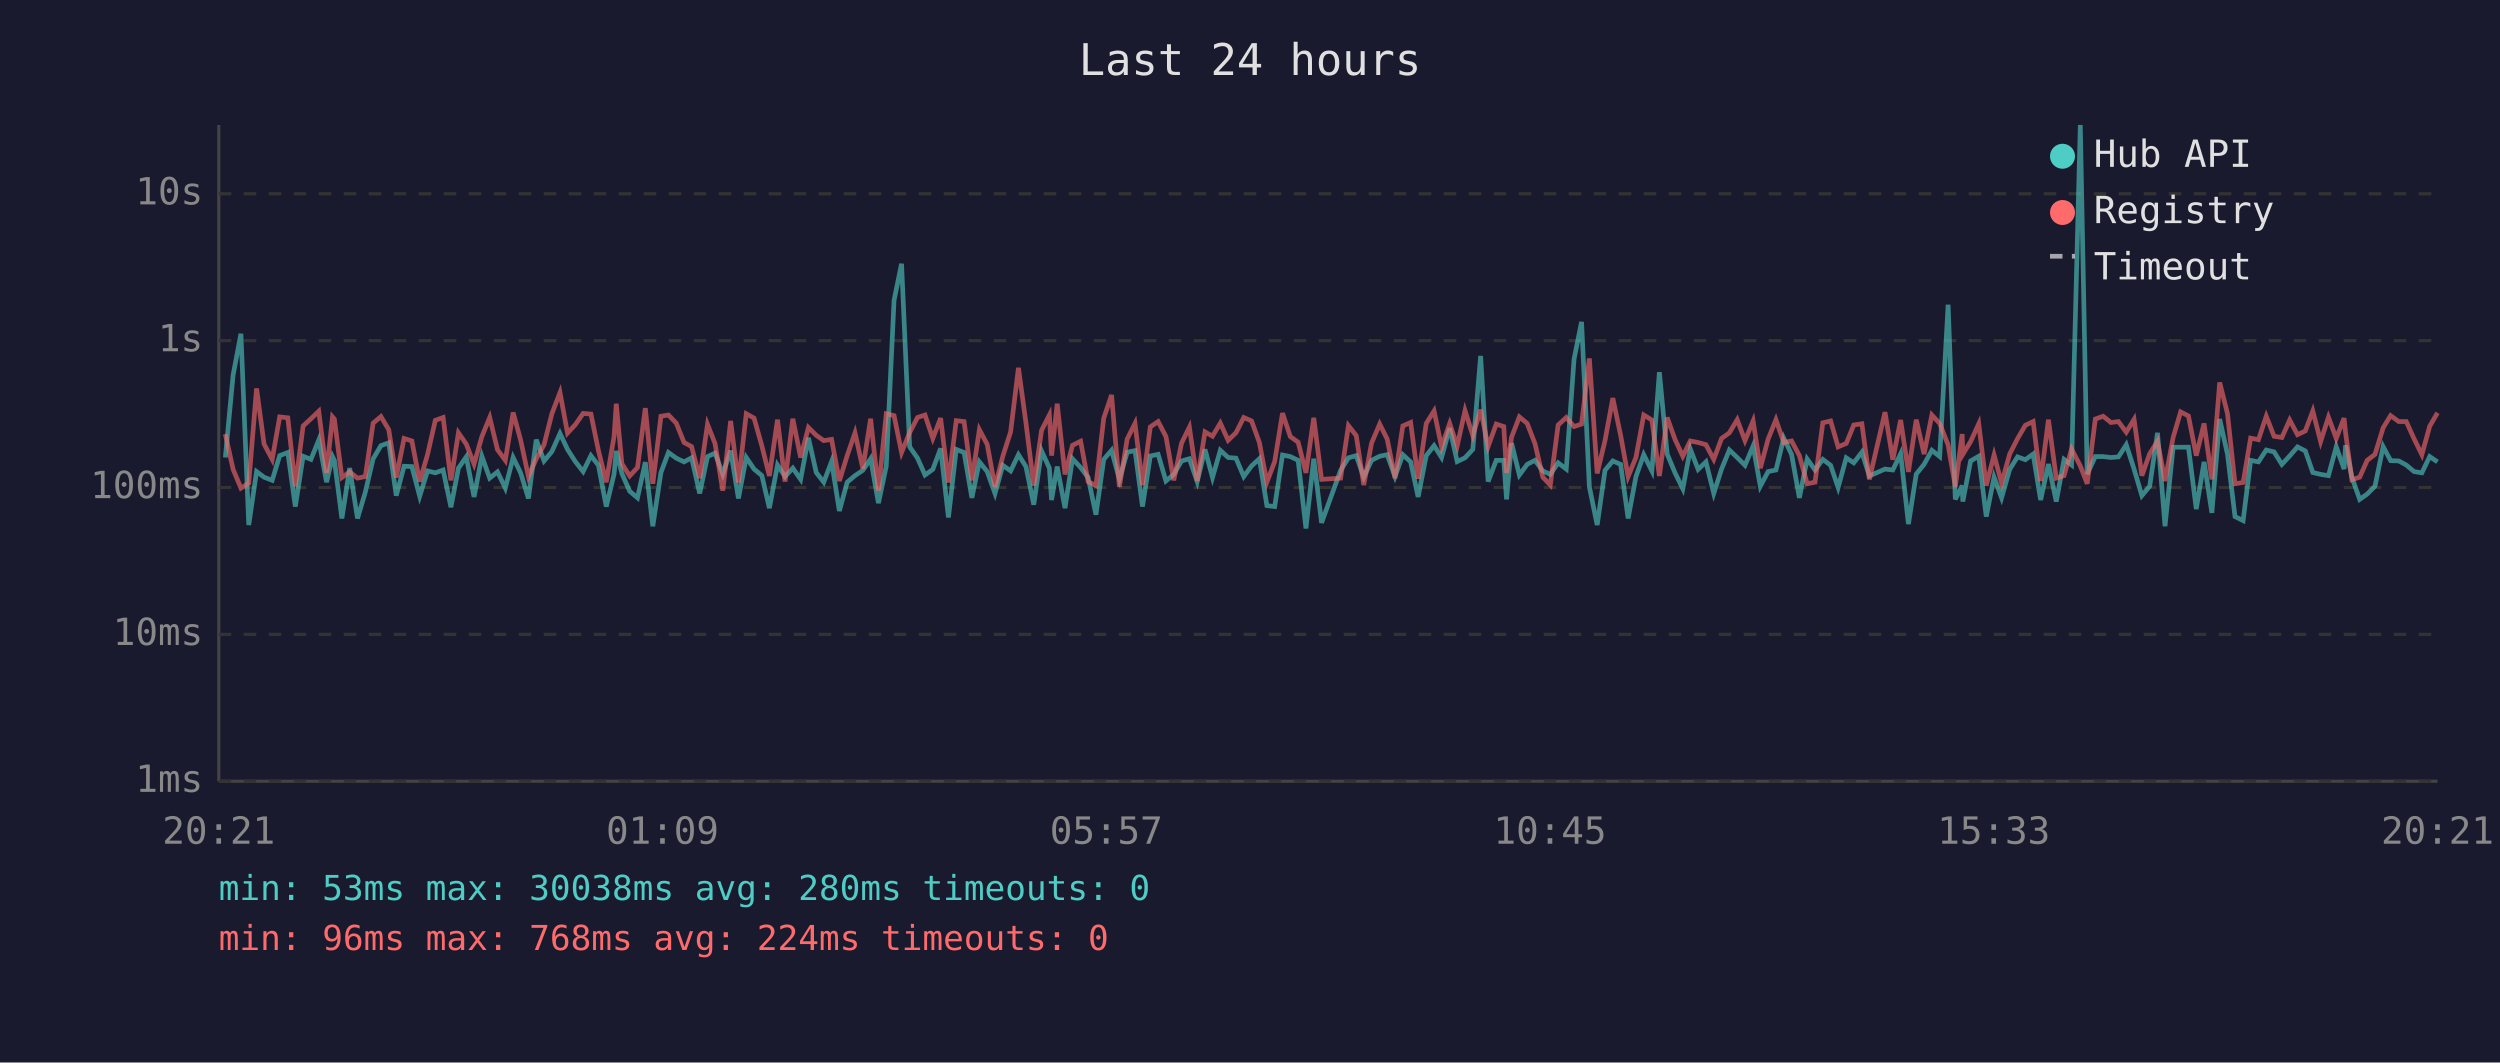
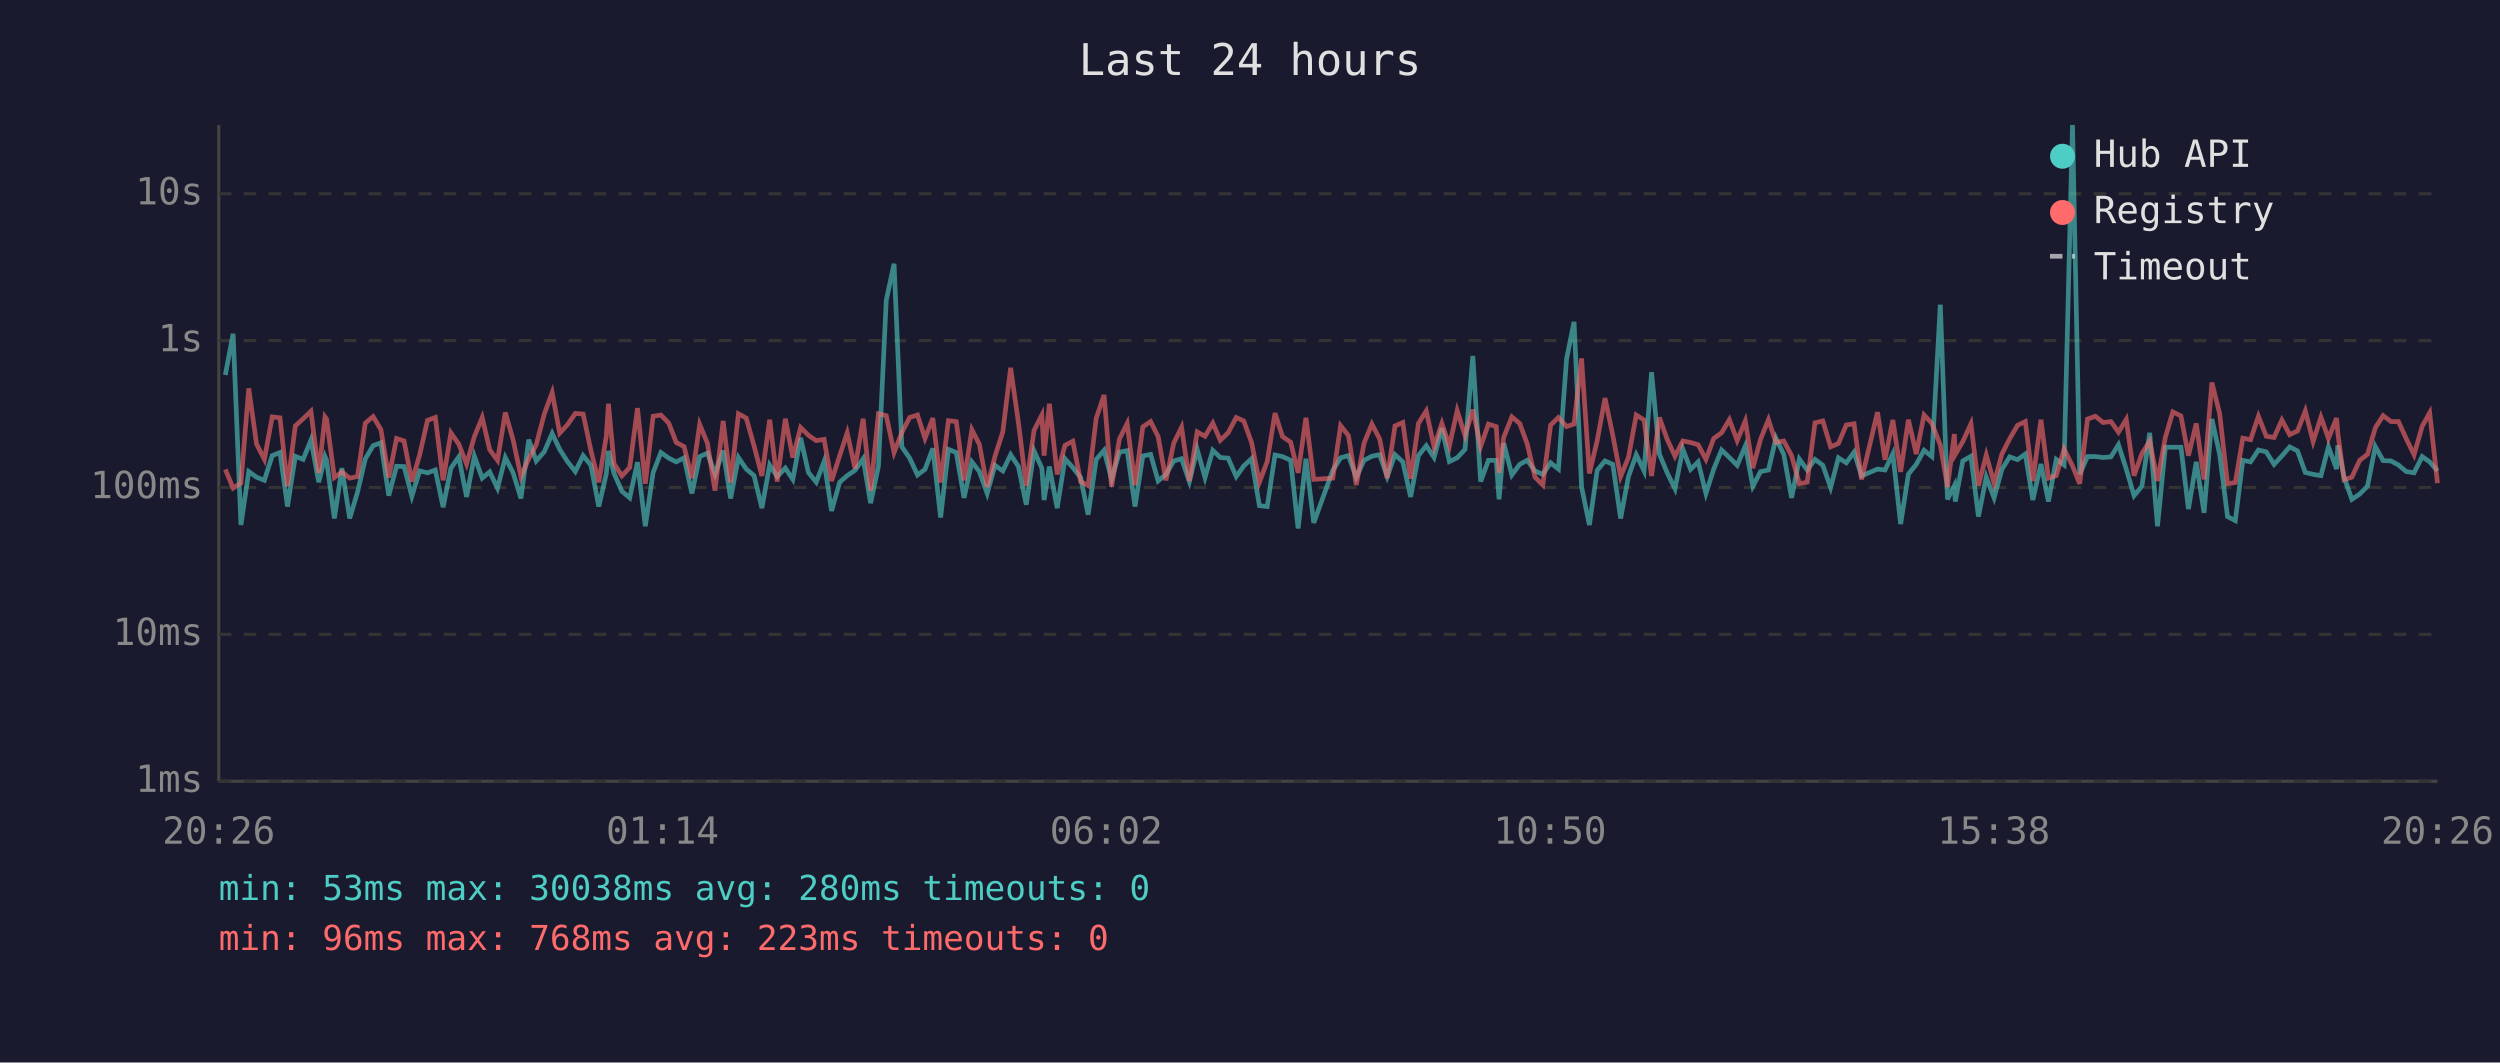
<svg xmlns="http://www.w3.org/2000/svg" viewBox="0 0 800 340" font-family="monospace" font-size="12">
  <rect width="800" height="340" fill="#1a1a2e" />
  <text x="400" y="24" fill="#e0e0e0" font-size="14" text-anchor="middle">Last 24 hours</text>
  <line x1="70" y1="40" x2="70" y2="250" stroke="#444" stroke-width="1" />
  <line x1="70" y1="250" x2="780" y2="250" stroke="#444" stroke-width="1" />
  <line x1="70" y1="250" x2="780" y2="250" stroke="#333" stroke-width="1" stroke-dasharray="4" />
  <text x="65" y="250" fill="#888" text-anchor="end" dominant-baseline="middle">1ms</text>
  <line x1="70" y1="203" x2="780" y2="203" stroke="#333" stroke-width="1" stroke-dasharray="4" />
  <text x="65" y="203" fill="#888" text-anchor="end" dominant-baseline="middle">10ms</text>
  <line x1="70" y1="156" x2="780" y2="156" stroke="#333" stroke-width="1" stroke-dasharray="4" />
  <text x="65" y="156" fill="#888" text-anchor="end" dominant-baseline="middle">100ms</text>
  <line x1="70" y1="109" x2="780" y2="109" stroke="#333" stroke-width="1" stroke-dasharray="4" />
  <text x="65" y="109" fill="#888" text-anchor="end" dominant-baseline="middle">1s</text>
  <line x1="70" y1="62" x2="780" y2="62" stroke="#333" stroke-width="1" stroke-dasharray="4" />
  <text x="65" y="62" fill="#888" text-anchor="end" dominant-baseline="middle">10s</text>
-   <text x="70" y="270" fill="#888" text-anchor="middle">20:21</text>
-   <text x="212" y="270" fill="#888" text-anchor="middle">01:09</text>
-   <text x="354" y="270" fill="#888" text-anchor="middle">05:57</text>
-   <text x="496" y="270" fill="#888" text-anchor="middle">10:45</text>
-   <text x="638" y="270" fill="#888" text-anchor="middle">15:33</text>
-   <text x="780" y="270" fill="#888" text-anchor="middle">20:21</text>
-   <polyline points="72.1,146.4 74.6,120.0 77.1,106.8 79.6,168.0 82.1,150.9 84.5,152.7 87.1,153.7 89.5,145.8 92.1,144.8 94.5,162.1 97.0,146.0 99.5,147.0 102.0,140.8 104.5,154.3 106.4,146.1 107.0,147.3 109.4,165.9 111.9,149.8 114.4,165.9 116.9,157.5 119.4,146.8 121.9,142.6 124.4,141.7 126.8,158.6 129.3,149.2 131.8,149.3 134.3,158.8 136.8,150.7 139.3,151.3 141.8,150.4 144.3,162.3 146.7,149.8 149.2,146.2 151.7,159.0 154.2,146.0 156.7,153.0 159.2,151.0 161.7,156.2 164.2,146.4 166.6,151.3 169.1,159.5 171.6,140.7 174.1,147.5 176.6,144.5 179.2,138.7 181.6,143.8 184.1,147.7 186.6,150.9 189.1,145.8 191.5,148.9 194.0,162.1 196.5,151.7 197.2,144.3 199.0,151.5 201.5,157.2 204.0,159.3 206.5,147.9 208.9,168.4 211.5,151.2 213.9,144.8 216.4,146.6 218.9,147.8 221.3,146.5 223.9,157.9 226.4,146.1 228.8,145.0 231.3,151.7 233.8,144.2 236.3,159.5 238.8,146.4 241.3,150.1 243.8,152.2 246.2,162.6 248.8,148.8 251.2,152.5 253.7,149.8 256.2,153.4 258.7,140.1 261.2,151.2 263.6,154.3 266.1,147.7 268.6,163.5 271.1,154.3 273.6,152.2 276.1,150.5 278.6,146.8 281.1,161.0 283.6,149.2 286.1,96.1 288.5,84.4 291.1,143.0 293.6,146.6 296.0,152.0 298.5,150.2 301.0,143.5 303.5,165.6 306.0,143.8 308.5,144.8 311.0,159.3 313.4,147.8 315.9,150.9 318.4,157.9 320.9,148.9 323.4,150.7 325.9,145.5 328.3,149.3 330.8,161.5 333.3,144.3 335.8,149.8 336.5,160.0 338.3,149.3 340.8,162.6 343.2,146.8 345.8,149.6 348.2,152.8 350.7,164.7 353.2,147.0 355.7,144.1 358.2,153.4 360.7,144.7 363.2,144.2 365.6,162.1 368.1,145.9 370.6,145.4 373.1,153.9 375.6,151.8 378.1,147.5 380.6,146.8 383.1,154.1 385.6,143.8 388.0,152.8 390.5,144.1 393.0,146.4 395.5,146.6 398.0,152.5 400.5,149.1 403.0,146.8 405.4,161.8 407.9,162.1 410.4,145.6 412.9,146.1 415.4,147.3 417.9,169.1 420.4,146.8 422.9,167.3 429.0,150.5 431.5,146.5 434.0,145.8 436.4,152.7 438.9,147.3 441.5,146.0 443.9,145.5 446.4,152.5 448.9,145.5 451.4,147.8 453.8,159.0 456.4,145.8 458.9,142.6 461.3,146.4 463.9,137.0 466.3,147.7 468.8,146.5 471.3,143.8 473.8,113.9 476.2,154.1 478.8,147.3 481.2,147.3 482.1,159.8 483.7,141.8 486.2,152.0 488.7,148.6 491.2,147.3 493.7,150.7 496.1,151.8 498.6,148.1 501.2,150.1 503.7,114.9 506.1,103.0 508.6,155.8 511.1,168.0 513.6,150.5 516.1,147.5 518.6,148.6 521.0,165.9 523.5,152.5 526.0,145.5 528.6,150.7 531.0,119.1 533.5,145.3 536.0,151.3 538.5,156.4 540.9,143.7 543.4,150.2 545.9,147.8 548.4,157.9 550.9,150.1 553.4,144.0 555.9,146.4 558.4,148.9 561.0,142.7 563.3,155.6 565.8,150.9 568.3,150.4 570.8,140.2 573.3,145.4 575.8,159.3 578.3,146.9 580.8,150.4 583.3,147.0 585.8,148.9 588.2,156.0 590.8,146.5 593.2,148.1 595.8,144.7 598.2,152.3 603.2,150.1 605.7,150.4 608.2,145.2 610.7,167.7 613.2,151.7 615.7,148.6 618.2,144.1 620.7,146.1 623.4,97.5 625.7,159.8 627.9,155.4 628.1,160.5 630.6,147.5 633.2,146.0 635.6,165.3 638.1,152.7 640.5,159.3 643.1,150.2 645.6,146.2 648.1,147.1 650.6,145.3 653.0,160.0 655.5,148.5 658.0,160.5 660.5,147.0 662.9,148.8 665.7,40.0 667.9,151.7 670.5,146.1 673.0,146.1 675.5,146.4 677.9,146.2 680.4,142.3 682.9,150.1 685.4,158.6 687.9,155.6 690.4,138.5 692.8,168.4 695.4,143.1 697.8,143.1 700.3,143.1 702.8,162.9 705.3,147.8 707.8,164.1 710.3,134.1 712.8,145.4 715.2,165.3 717.8,166.6 720.2,147.3 722.7,147.8 725.2,144.0 727.7,144.6 730.2,148.6 732.7,145.9 735.2,143.0 737.7,144.3 740.1,151.2 742.6,151.8 745.1,152.2 747.6,143.0 750.1,150.1 750.6,142.5 752.6,152.7 755.1,159.8 757.5,158.1 760.0,155.6 762.6,142.9 765.0,147.4 767.6,147.5 770.0,148.8 772.5,150.9 775.0,151.3 777.5,146.1 780.0,147.8" fill="none" stroke="#4ecdc4" stroke-width="1.5" opacity="0.6" />
-   <polyline points="72.1,138.9 74.6,150.2 77.1,156.2 79.6,154.6 82.1,124.3 84.5,142.1 87.1,147.0 89.5,133.4 92.1,133.7 94.5,155.6 97.0,136.3 99.5,134.0 102.0,131.6 104.5,151.3 106.4,133.4 107.0,134.1 109.4,152.8 111.9,151.0 114.4,153.0 116.9,152.5 119.4,135.4 121.9,133.3 124.4,137.5 126.8,152.8 129.3,140.3 131.8,141.1 134.3,154.1 136.8,145.5 139.3,134.5 141.8,133.6 144.3,153.7 146.7,138.5 149.2,142.1 151.7,148.5 154.2,139.7 156.7,133.6 159.2,143.9 161.7,147.3 164.2,132.0 166.6,140.8 169.1,152.5 171.6,146.8 174.1,142.3 176.6,132.4 179.2,125.6 181.6,138.6 184.1,135.9 186.6,132.3 189.1,132.5 191.5,144.2 194.0,154.3 196.5,139.7 197.2,129.2 199.0,148.4 201.5,152.3 204.0,149.6 206.5,130.6 208.9,154.8 211.5,133.2 213.9,132.8 216.4,135.4 218.9,141.6 221.3,142.9 223.9,153.0 226.4,135.8 228.8,141.9 231.3,157.0 233.8,134.7 236.3,154.4 238.8,132.4 241.3,133.8 243.8,142.7 246.2,152.3 248.8,134.3 251.2,154.1 253.7,134.0 256.2,146.4 258.7,136.8 261.2,139.3 263.6,141.0 266.1,140.6 268.6,153.9 271.1,145.8 273.6,138.5 276.1,149.9 278.6,134.0 281.1,157.0 283.6,132.4 286.1,133.0 288.5,144.8 291.1,138.4 293.6,133.6 296.0,132.8 298.5,140.3 301.0,133.8 303.5,154.4 306.0,134.6 308.5,134.9 311.0,153.7 313.4,137.5 315.9,142.2 318.4,155.8 320.9,146.0 323.4,138.2 325.9,117.7 328.3,135.3 330.8,155.4 333.3,137.7 335.8,132.8 336.5,145.8 338.3,129.2 340.8,151.8 343.2,142.5 345.8,141.2 348.2,154.1 350.7,155.4 353.2,133.8 355.7,126.4 358.2,155.8 360.7,140.5 363.2,135.5 365.6,155.2 368.1,136.6 370.6,134.9 373.1,139.7 375.6,153.7 378.1,141.8 380.6,136.7 383.1,153.9 385.6,138.2 388.0,139.6 390.5,135.4 393.0,140.9 395.5,138.5 398.0,133.6 400.5,134.7 403.0,141.6 405.4,154.3 407.9,147.7 410.4,132.2 412.9,139.7 415.4,141.5 417.9,151.3 420.4,133.7 422.9,153.4 429.0,153.0 431.5,136.2 434.0,139.4 436.4,155.2 438.9,141.8 441.5,135.7 443.9,140.5 446.4,153.0 448.9,136.3 451.4,135.2 453.8,153.2 456.4,135.5 458.9,131.5 461.3,143.0 463.9,135.5 466.3,142.7 468.8,131.4 471.3,139.4 473.8,131.1 476.2,142.9 478.8,135.7 481.2,136.5 482.1,151.3 483.7,139.9 486.2,133.4 488.7,135.5 491.2,142.0 493.7,152.7 496.1,155.2 498.6,136.0 501.2,133.6 503.7,136.5 506.1,135.7 508.6,114.7 511.1,151.5 513.6,141.0 516.1,127.4 518.6,139.3 521.0,152.5 523.5,146.4 526.0,132.8 528.6,134.4 531.0,152.3 533.5,133.6 536.0,140.6 538.5,146.0 540.9,141.1 543.4,141.6 545.9,142.3 548.4,147.0 550.9,140.3 553.4,138.5 555.9,134.3 558.4,141.0 561.0,134.7 563.3,149.8 565.8,140.5 568.3,134.3 570.8,141.6 573.3,141.1 575.8,145.8 578.3,154.8 580.8,154.3 583.3,135.3 585.8,134.7 588.2,143.0 590.8,141.9 593.2,136.0 595.8,135.6 598.2,153.4 603.2,131.9 605.7,147.1 608.2,134.4 610.7,151.0 613.2,134.3 615.7,145.3 618.2,132.8 620.7,135.5 623.4,142.4 625.7,155.8 627.9,138.9 628.1,145.4 630.6,141.3 633.2,135.6 635.6,155.4 638.1,145.6 640.5,154.6 643.1,145.3 645.6,140.4 648.1,136.1 650.6,134.9 653.0,153.9 655.5,134.3 658.0,153.0 660.5,152.2 662.9,143.7 665.7,149.1 667.9,154.8 670.5,134.1 673.0,133.2 675.5,135.2 677.9,134.9 680.4,138.3 682.9,134.2 685.4,152.2 687.9,145.2 690.4,141.2 692.8,153.9 695.4,140.0 697.8,131.8 700.3,133.1 702.8,145.8 705.3,135.5 707.8,153.4 710.3,122.4 712.8,132.4 715.2,154.8 717.8,154.4 720.2,140.2 722.7,140.7 725.2,133.2 727.7,139.6 730.2,140.0 732.7,134.4 735.2,139.1 737.7,137.9 740.1,131.5 742.6,141.3 745.1,133.5 747.6,140.3 750.1,133.8 750.6,138.6 752.6,153.5 755.1,152.7 757.5,147.3 760.0,145.4 762.6,136.9 765.0,133.0 767.6,134.9 770.0,134.9 772.5,140.4 775.0,145.5 777.5,136.4 780.0,132.1" fill="none" stroke="#ff6b6b" stroke-width="1.5" opacity="0.6" />
+   <text x="70" y="270" fill="#888" text-anchor="middle">20:26</text>
+   <text x="212" y="270" fill="#888" text-anchor="middle">01:14</text>
+   <text x="354" y="270" fill="#888" text-anchor="middle">06:02</text>
+   <text x="496" y="270" fill="#888" text-anchor="middle">10:50</text>
+   <text x="638" y="270" fill="#888" text-anchor="middle">15:38</text>
+   <text x="780" y="270" fill="#888" text-anchor="middle">20:26</text>
+   <polyline points="72.1,120.0 74.6,106.8 77.1,168.0 79.6,150.9 82.1,152.7 84.6,153.7 87.1,145.8 89.6,144.8 92.0,162.1 94.5,146.0 97.0,147.0 99.5,140.8 102.0,154.3 104.0,146.1 104.5,147.3 107.0,165.9 109.4,149.8 111.9,165.9 114.4,157.5 116.9,146.8 119.4,142.6 121.9,141.7 124.4,158.6 126.9,149.2 129.3,149.3 131.8,158.8 134.3,150.7 136.8,151.3 139.3,150.4 141.8,162.3 144.3,149.8 146.8,146.2 149.3,159.0 151.8,146.0 154.3,153.0 156.7,151.0 159.2,156.2 161.7,146.4 164.2,151.3 166.7,159.5 169.2,140.7 171.6,147.5 174.2,144.5 176.7,138.7 179.1,143.8 181.6,147.7 184.1,150.9 186.6,145.8 189.1,148.9 191.6,162.1 194.0,151.7 194.7,144.3 196.5,151.5 199.0,157.2 201.5,159.3 204.0,147.9 206.5,168.4 209.0,151.2 211.5,144.8 214.0,146.6 216.4,147.8 218.9,146.5 221.4,157.9 223.9,146.1 226.4,145.0 228.8,151.7 231.4,144.2 233.8,159.5 236.3,146.4 238.8,150.1 241.3,152.2 243.8,162.6 246.3,148.8 248.7,152.5 251.3,149.8 253.7,153.4 256.2,140.1 258.7,151.2 261.2,154.3 263.7,147.7 266.1,163.5 268.7,154.3 271.1,152.2 273.6,150.5 276.2,146.8 278.6,161.0 281.1,149.2 283.6,96.1 286.1,84.4 288.6,143.0 291.1,146.6 293.6,152.0 296.0,150.2 298.5,143.5 301.0,165.6 303.5,143.8 306.0,144.8 308.5,159.3 311.0,147.8 313.4,150.9 315.9,157.9 318.4,148.9 320.9,150.7 323.4,145.5 325.9,149.3 328.4,161.5 330.9,144.3 333.4,149.8 334.1,160.0 335.8,149.3 338.3,162.6 340.8,146.8 343.3,149.6 345.8,152.8 348.2,164.7 350.8,147.0 353.3,144.1 355.7,153.4 358.2,144.7 360.7,144.2 363.2,162.1 365.7,145.9 368.2,145.4 370.6,153.9 373.1,151.8 375.6,147.5 378.1,146.8 380.6,154.1 383.1,143.8 385.6,152.8 388.1,144.1 390.5,146.4 393.0,146.6 395.6,152.5 398.0,149.1 400.5,146.8 403.0,161.8 405.5,162.1 408.0,145.6 410.4,146.1 413.0,147.3 415.4,169.1 417.9,146.8 420.4,167.3 426.5,150.5 429.0,146.5 431.5,145.8 434.0,152.7 436.5,147.3 439.0,146.0 441.5,145.5 443.9,152.5 446.4,145.5 448.9,147.8 451.4,159.0 453.9,145.8 456.4,142.6 458.9,146.4 461.4,137.0 463.8,147.7 466.3,146.5 468.8,143.8 471.3,113.9 473.8,154.1 476.3,147.3 478.8,147.3 479.7,159.8 481.2,141.8 483.8,152.0 486.3,148.6 488.7,147.3 491.2,150.7 493.7,151.8 496.2,148.1 498.7,150.1 501.3,114.9 503.7,103.0 506.1,155.8 508.6,168.0 511.1,150.5 513.6,147.5 516.1,148.6 518.6,165.9 521.1,152.5 523.6,145.5 526.1,150.7 528.5,119.1 531.0,145.3 533.5,151.3 536.0,156.4 538.5,143.7 541.0,150.2 543.4,147.8 545.9,157.9 548.4,150.1 550.9,144.0 553.4,146.4 555.9,148.9 558.5,142.7 560.9,155.6 563.4,150.9 565.9,150.4 568.3,140.2 570.8,145.4 573.3,159.3 575.8,146.9 578.3,150.4 580.8,147.0 583.3,148.9 585.8,156.0 588.3,146.5 590.8,148.1 593.3,144.7 595.7,152.3 600.8,150.1 603.2,150.4 605.7,145.2 608.2,167.7 610.7,151.7 613.2,148.6 615.7,144.1 618.2,146.1 620.9,97.5 623.2,159.8 625.4,155.4 625.7,160.5 628.1,147.5 630.7,146.0 633.1,165.3 635.6,152.7 638.1,159.3 640.6,150.2 643.1,146.2 645.6,147.1 648.1,145.3 650.5,160.0 653.1,148.5 655.5,160.5 658.0,147.0 660.5,148.8 663.2,40.0 665.5,151.7 668.0,146.1 670.5,146.1 673.0,146.4 675.5,146.2 677.9,142.3 680.4,150.1 682.9,158.6 685.4,155.6 687.9,138.5 690.4,168.4 692.9,143.1 695.3,143.1 697.9,143.1 700.3,162.9 702.8,147.8 705.3,164.1 707.8,134.1 710.3,145.4 712.8,165.3 715.3,166.6 717.7,147.3 720.2,147.8 722.7,144.0 725.2,144.6 727.7,148.6 730.2,145.9 732.7,143.0 735.2,144.3 737.7,151.2 740.2,151.8 742.7,152.2 745.1,143.0 747.7,150.1 748.1,142.5 750.1,152.7 752.6,159.8 755.1,158.1 757.6,155.6 760.1,142.9 762.6,147.4 765.1,147.5 767.5,148.8 770.0,150.9 772.5,151.3 775.1,146.1 777.5,147.8 780.0,150.7" fill="none" stroke="#4ecdc4" stroke-width="1.5" opacity="0.6" />
+   <polyline points="72.1,150.2 74.6,156.2 77.1,154.6 79.6,124.3 82.1,142.1 84.6,147.0 87.1,133.4 89.6,133.7 92.0,155.6 94.5,136.3 97.0,134.0 99.5,131.6 102.0,151.3 104.0,133.4 104.5,134.1 107.0,152.8 109.4,151.0 111.9,153.0 114.4,152.5 116.9,135.4 119.4,133.3 121.9,137.5 124.4,152.8 126.9,140.3 129.3,141.1 131.8,154.1 134.3,145.5 136.8,134.5 139.3,133.6 141.8,153.7 144.3,138.5 146.8,142.1 149.3,148.5 151.8,139.7 154.3,133.6 156.7,143.9 159.2,147.3 161.7,132.0 164.2,140.8 166.7,152.5 169.2,146.8 171.6,142.3 174.2,132.4 176.7,125.6 179.1,138.6 181.6,135.9 184.1,132.3 186.6,132.5 189.1,144.2 191.6,154.3 194.0,139.7 194.7,129.2 196.5,148.4 199.0,152.3 201.5,149.6 204.0,130.6 206.5,154.8 209.0,133.2 211.5,132.8 214.0,135.4 216.4,141.6 218.9,142.9 221.4,153.0 223.9,135.8 226.4,141.9 228.8,157.0 231.4,134.7 233.8,154.4 236.3,132.4 238.8,133.8 241.3,142.7 243.8,152.3 246.3,134.3 248.7,154.1 251.3,134.0 253.7,146.4 256.2,136.8 258.7,139.3 261.2,141.0 263.7,140.6 266.1,153.9 268.7,145.8 271.1,138.5 273.6,149.9 276.2,134.0 278.6,157.0 281.1,132.4 283.6,133.0 286.1,144.8 288.6,138.4 291.1,133.6 293.6,132.8 296.0,140.3 298.5,133.8 301.0,154.4 303.5,134.6 306.0,134.9 308.5,153.7 311.0,137.5 313.4,142.2 315.9,155.8 318.4,146.0 320.9,138.2 323.4,117.7 325.9,135.3 328.4,155.4 330.9,137.7 333.4,132.8 334.1,145.8 335.8,129.2 338.3,151.8 340.8,142.5 343.3,141.2 345.8,154.1 348.2,155.4 350.8,133.8 353.3,126.4 355.7,155.8 358.2,140.5 360.7,135.5 363.2,155.2 365.7,136.6 368.2,134.9 370.6,139.7 373.1,153.7 375.6,141.8 378.1,136.7 380.6,153.9 383.1,138.2 385.6,139.6 388.1,135.4 390.5,140.9 393.0,138.5 395.6,133.6 398.0,134.7 400.5,141.6 403.0,154.3 405.5,147.7 408.0,132.2 410.4,139.7 413.0,141.5 415.4,151.3 417.9,133.7 420.4,153.4 426.5,153.0 429.0,136.2 431.5,139.4 434.0,155.2 436.5,141.8 439.0,135.7 441.5,140.5 443.9,153.0 446.4,136.3 448.9,135.2 451.4,153.2 453.9,135.5 456.4,131.5 458.9,143.0 461.4,135.5 463.8,142.7 466.3,131.4 468.8,139.4 471.3,131.1 473.8,142.9 476.3,135.7 478.8,136.5 479.7,151.3 481.2,139.9 483.8,133.4 486.3,135.5 488.7,142.0 491.2,152.7 493.7,155.2 496.2,136.0 498.7,133.6 501.3,136.5 503.7,135.7 506.1,114.7 508.6,151.5 511.1,141.0 513.6,127.4 516.1,139.3 518.6,152.5 521.1,146.4 523.6,132.8 526.1,134.4 528.5,152.3 531.0,133.6 533.5,140.6 536.0,146.0 538.5,141.1 541.0,141.6 543.4,142.3 545.9,147.0 548.4,140.3 550.9,138.5 553.4,134.3 555.9,141.0 558.5,134.7 560.9,149.8 563.4,140.5 565.9,134.3 568.3,141.6 570.8,141.1 573.3,145.8 575.8,154.8 578.3,154.3 580.8,135.3 583.3,134.7 585.8,143.0 588.3,141.9 590.8,136.0 593.3,135.6 595.7,153.4 600.8,131.9 603.2,147.1 605.7,134.4 608.2,151.0 610.7,134.3 613.2,145.3 615.7,132.8 618.2,135.5 620.9,142.4 623.2,155.8 625.4,138.9 625.7,145.4 628.1,141.3 630.7,135.6 633.1,155.4 635.6,145.6 638.1,154.6 640.6,145.3 643.1,140.4 645.6,136.1 648.1,134.9 650.5,153.9 653.1,134.3 655.5,153.0 658.0,152.2 660.5,143.7 663.2,149.1 665.5,154.8 668.0,134.1 670.5,133.2 673.0,135.2 675.5,134.9 677.9,138.3 680.4,134.2 682.9,152.2 685.4,145.2 687.9,141.2 690.4,153.9 692.9,140.0 695.3,131.8 697.9,133.1 700.3,145.8 702.8,135.5 705.3,153.4 707.8,122.4 710.3,132.4 712.8,154.8 715.3,154.4 717.7,140.2 720.2,140.7 722.7,133.2 725.2,139.6 727.7,140.0 730.2,134.4 732.7,139.1 735.2,137.9 737.7,131.5 740.2,141.3 742.7,133.5 745.1,140.3 747.7,133.8 748.1,138.6 750.1,153.5 752.6,152.7 755.1,147.3 757.6,145.4 760.1,136.9 762.6,133.0 765.1,134.9 767.5,134.9 770.0,140.4 772.5,145.5 775.1,136.4 777.5,132.1 780.0,154.6" fill="none" stroke="#ff6b6b" stroke-width="1.5" opacity="0.6" />
  <circle cx="660" cy="50" r="4" fill="#4ecdc4" />
  <text x="670" y="50" fill="#e0e0e0" dominant-baseline="middle">Hub API</text>
  <circle cx="660" cy="68" r="4" fill="#ff6b6b" />
  <text x="670" y="68" fill="#e0e0e0" dominant-baseline="middle">Registry</text>
  <line x1="656" y1="82" x2="664" y2="82" stroke="#e0e0e0" stroke-width="1.5" stroke-dasharray="4,3" opacity="0.7" />
  <text x="670" y="86" fill="#e0e0e0" dominant-baseline="middle">Timeout</text>
  <text x="70" y="288" fill="#4ecdc4" font-size="11">min: 53ms  max: 30038ms  avg: 280ms  timeouts: 0</text>
-   <text x="70" y="304" fill="#ff6b6b" font-size="11">min: 96ms  max: 768ms  avg: 224ms  timeouts: 0</text>
+   <text x="70" y="304" fill="#ff6b6b" font-size="11">min: 96ms  max: 768ms  avg: 223ms  timeouts: 0</text>
</svg>
